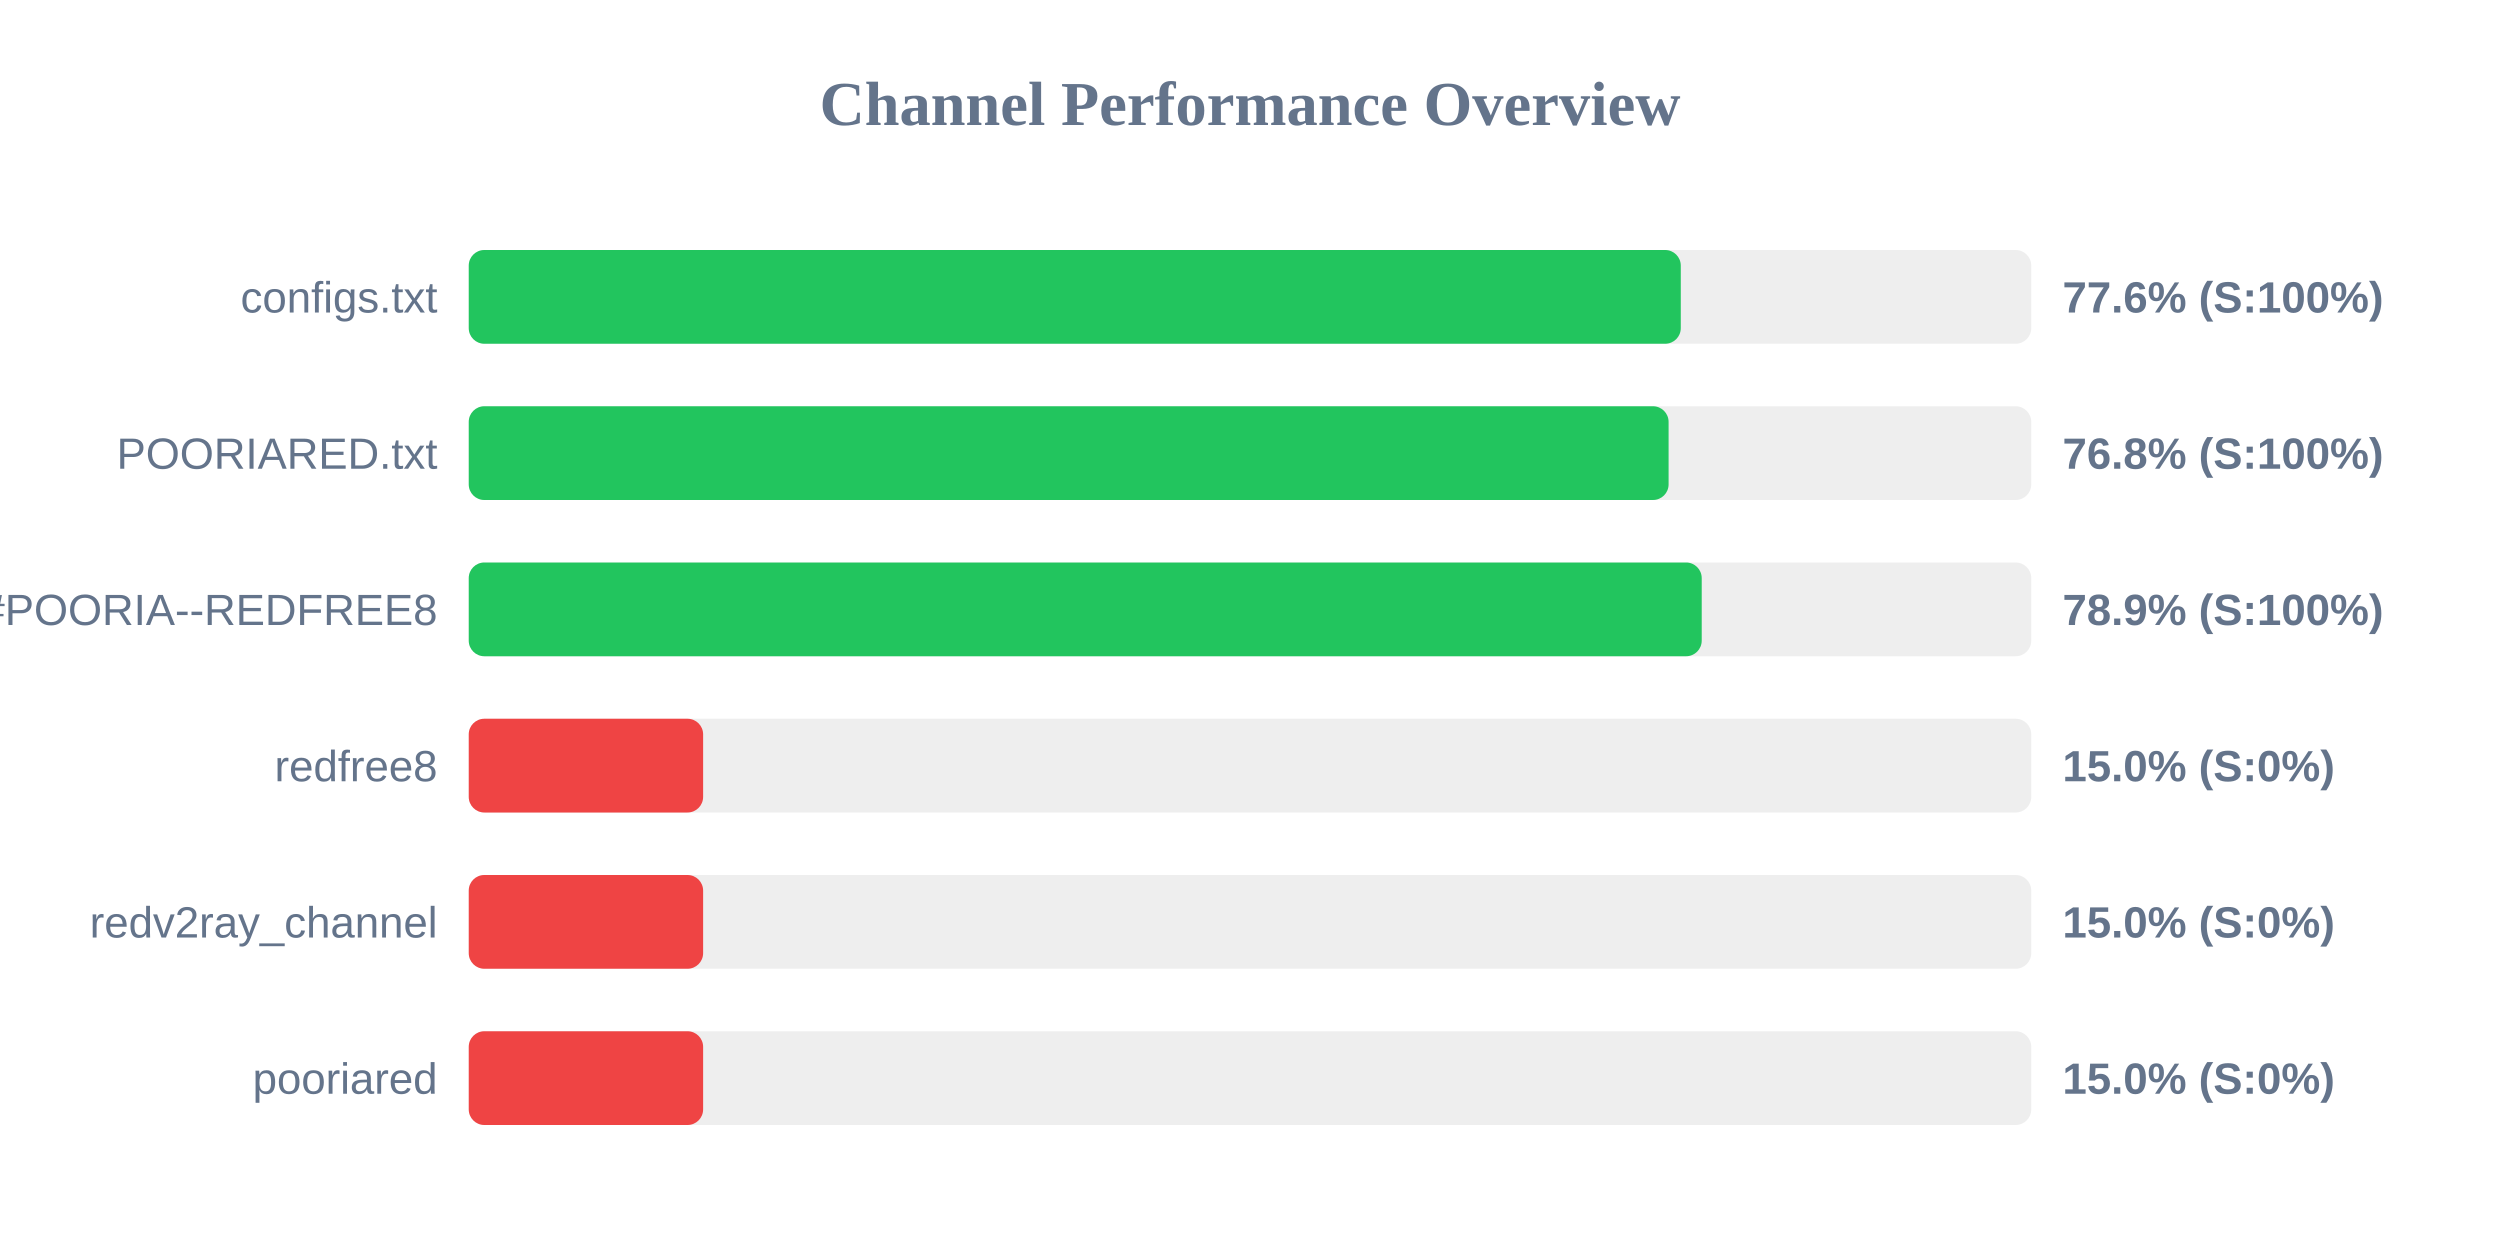
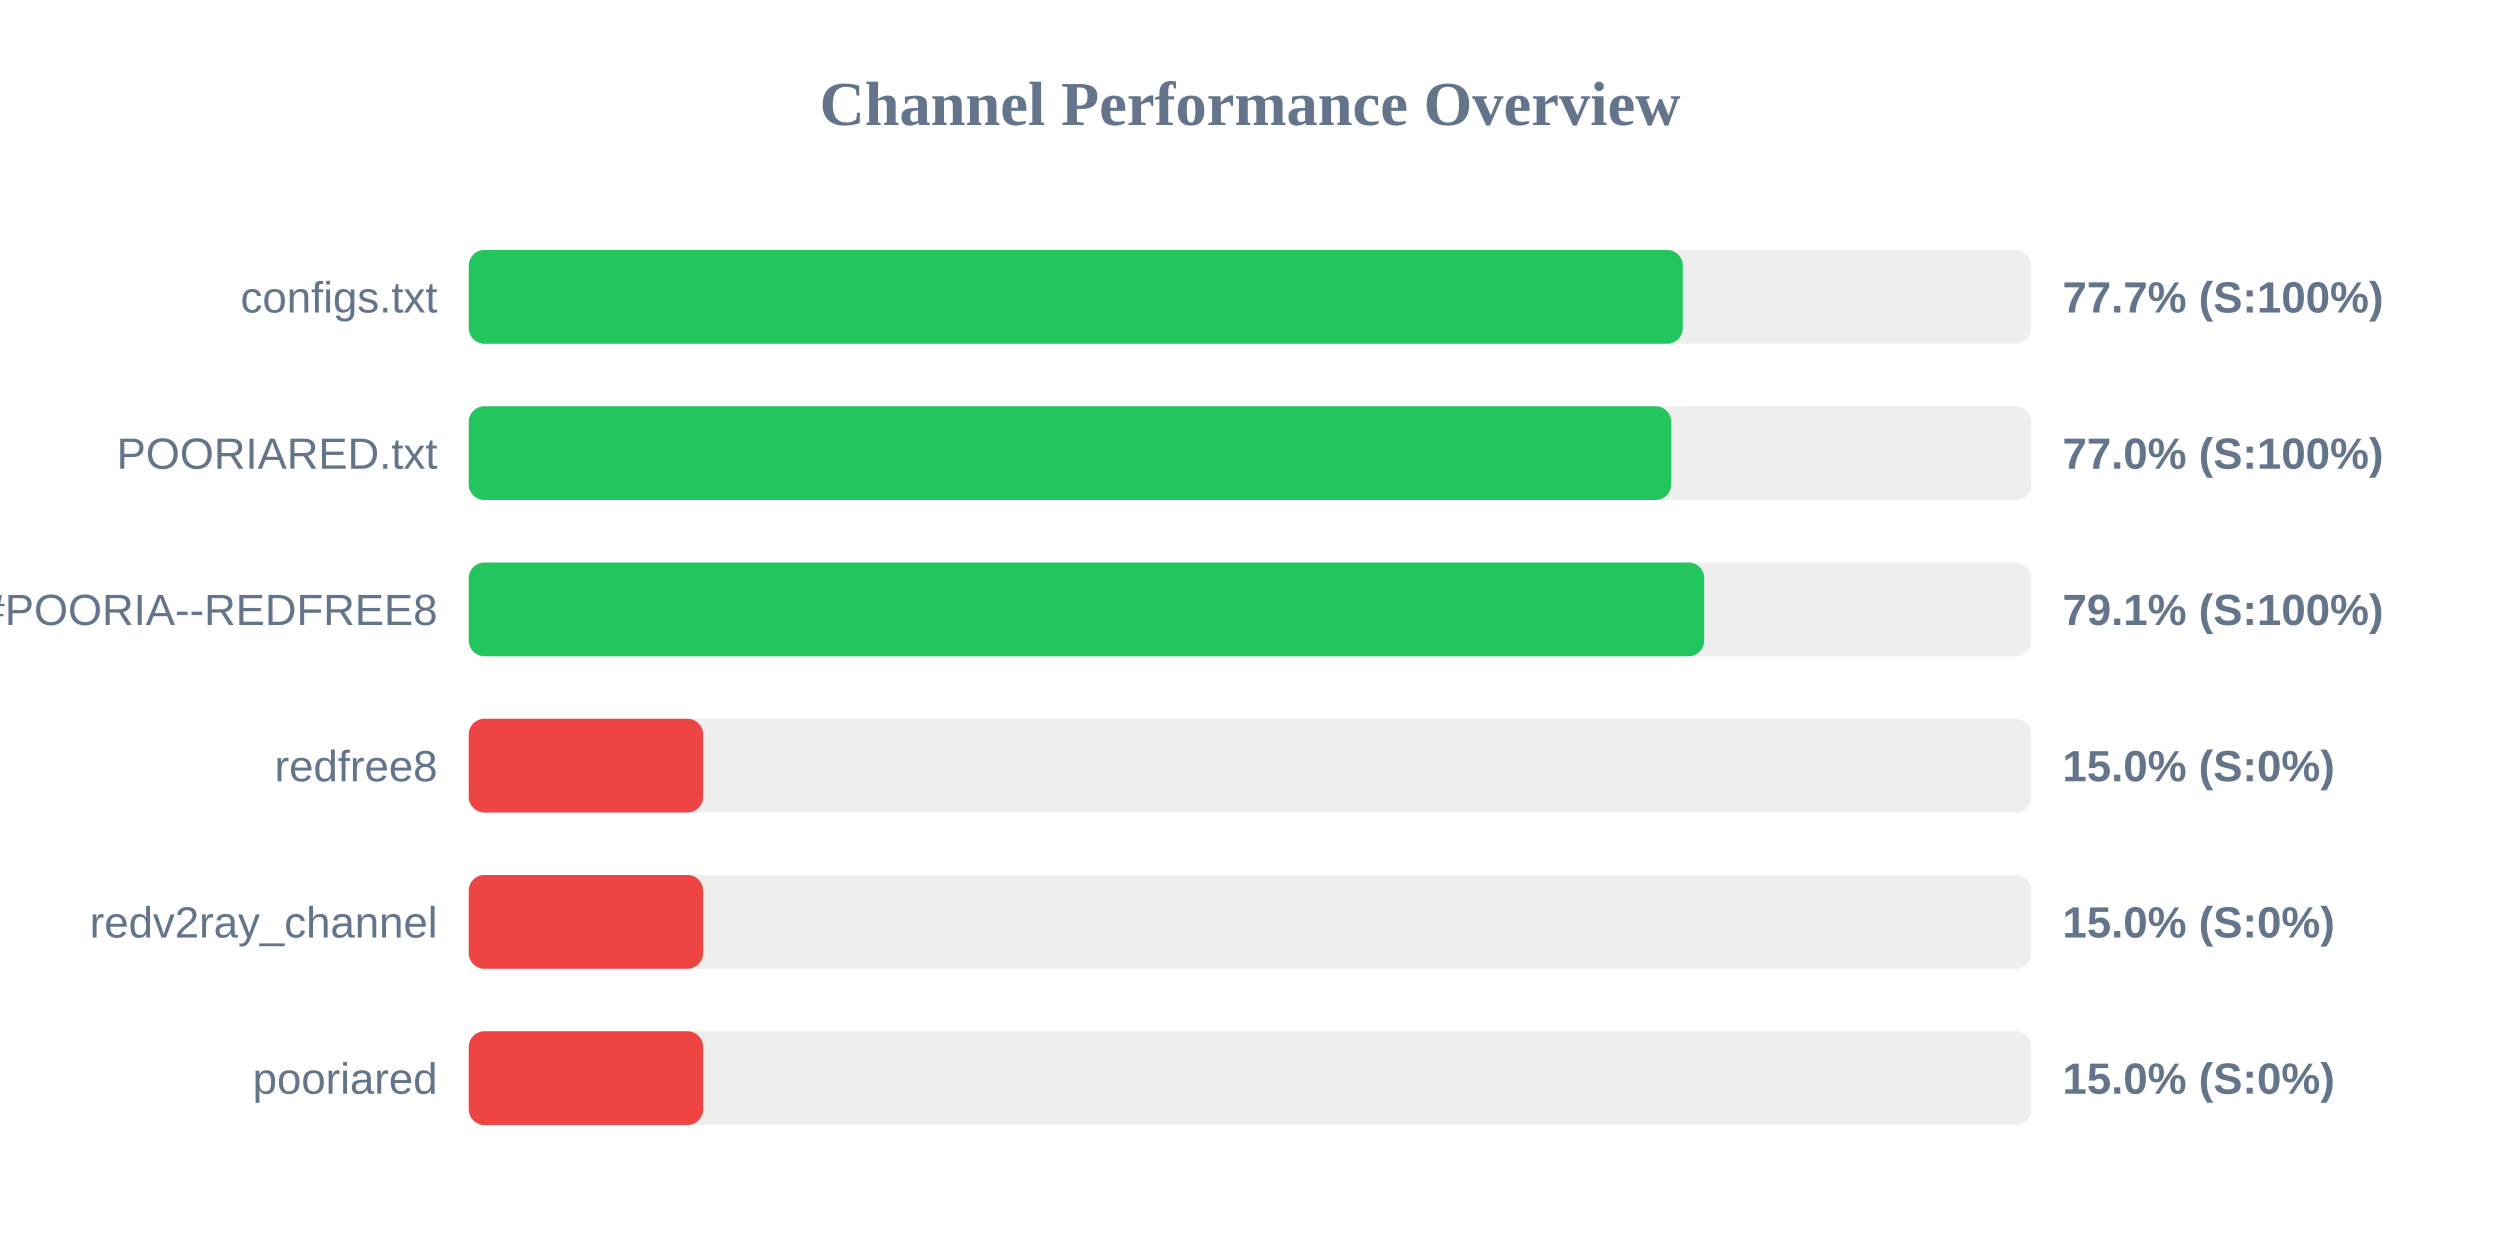
<svg xmlns="http://www.w3.org/2000/svg" width="800" height="400" version="1.1">
  <style>
        .row { font: 14px Arial; fill: #64748b; }
        .score { font: bold 14px Arial; fill: #64748b; }
    </style>
  <text x="400" y="40" text-anchor="middle" font-size="20px" font-weight="bold" fill="#64748b">Channel Performance Overview</text>
  <rect x="150" y="80" width="500" height="30" fill="#eee" rx="5" />
-   <rect x="150" y="80" width="387.85" height="30" fill="#22c55e" rx="5" />
+   <rect x="150" y="80" width="388.5" height="30" fill="#22c55e" rx="5" />
  <text x="140" y="100" text-anchor="end" class="row">configs.txt</text>
-   <text x="660" y="100" text-anchor="start" class="score">77.6% (S:100%)</text>
+   <text x="660" y="100" text-anchor="start" class="score">77.7% (S:100%)</text>
  <rect x="150" y="130" width="500" height="30" fill="#eee" rx="5" />
-   <rect x="150" y="130" width="383.95" height="30" fill="#22c55e" rx="5" />
+   <rect x="150" y="130" width="384.8" height="30" fill="#22c55e" rx="5" />
  <text x="140" y="150" text-anchor="end" class="row">POORIARED.txt</text>
-   <text x="660" y="150" text-anchor="start" class="score">76.8% (S:100%)</text>
+   <text x="660" y="150" text-anchor="start" class="score">77.0% (S:100%)</text>
  <rect x="150" y="180" width="500" height="30" fill="#eee" rx="5" />
-   <rect x="150" y="180" width="394.55" height="30" fill="#22c55e" rx="5" />
+   <rect x="150" y="180" width="395.35" height="30" fill="#22c55e" rx="5" />
  <text x="140" y="200" text-anchor="end" class="row">POORIA--REDFREE8.txt#POORIA--REDFREE8</text>
-   <text x="660" y="200" text-anchor="start" class="score">78.9% (S:100%)</text>
+   <text x="660" y="200" text-anchor="start" class="score">79.1% (S:100%)</text>
  <rect x="150" y="230" width="500" height="30" fill="#eee" rx="5" />
  <rect x="150" y="230" width="75.0" height="30" fill="#ef4444" rx="5" />
  <text x="140" y="250" text-anchor="end" class="row">redfree8</text>
  <text x="660" y="250" text-anchor="start" class="score">15.0% (S:0%)</text>
  <rect x="150" y="280" width="500" height="30" fill="#eee" rx="5" />
  <rect x="150" y="280" width="75.0" height="30" fill="#ef4444" rx="5" />
  <text x="140" y="300" text-anchor="end" class="row">redv2ray_channel</text>
  <text x="660" y="300" text-anchor="start" class="score">15.0% (S:0%)</text>
  <rect x="150" y="330" width="500" height="30" fill="#eee" rx="5" />
  <rect x="150" y="330" width="75.0" height="30" fill="#ef4444" rx="5" />
  <text x="140" y="350" text-anchor="end" class="row">pooriared</text>
  <text x="660" y="350" text-anchor="start" class="score">15.0% (S:0%)</text>
</svg>
